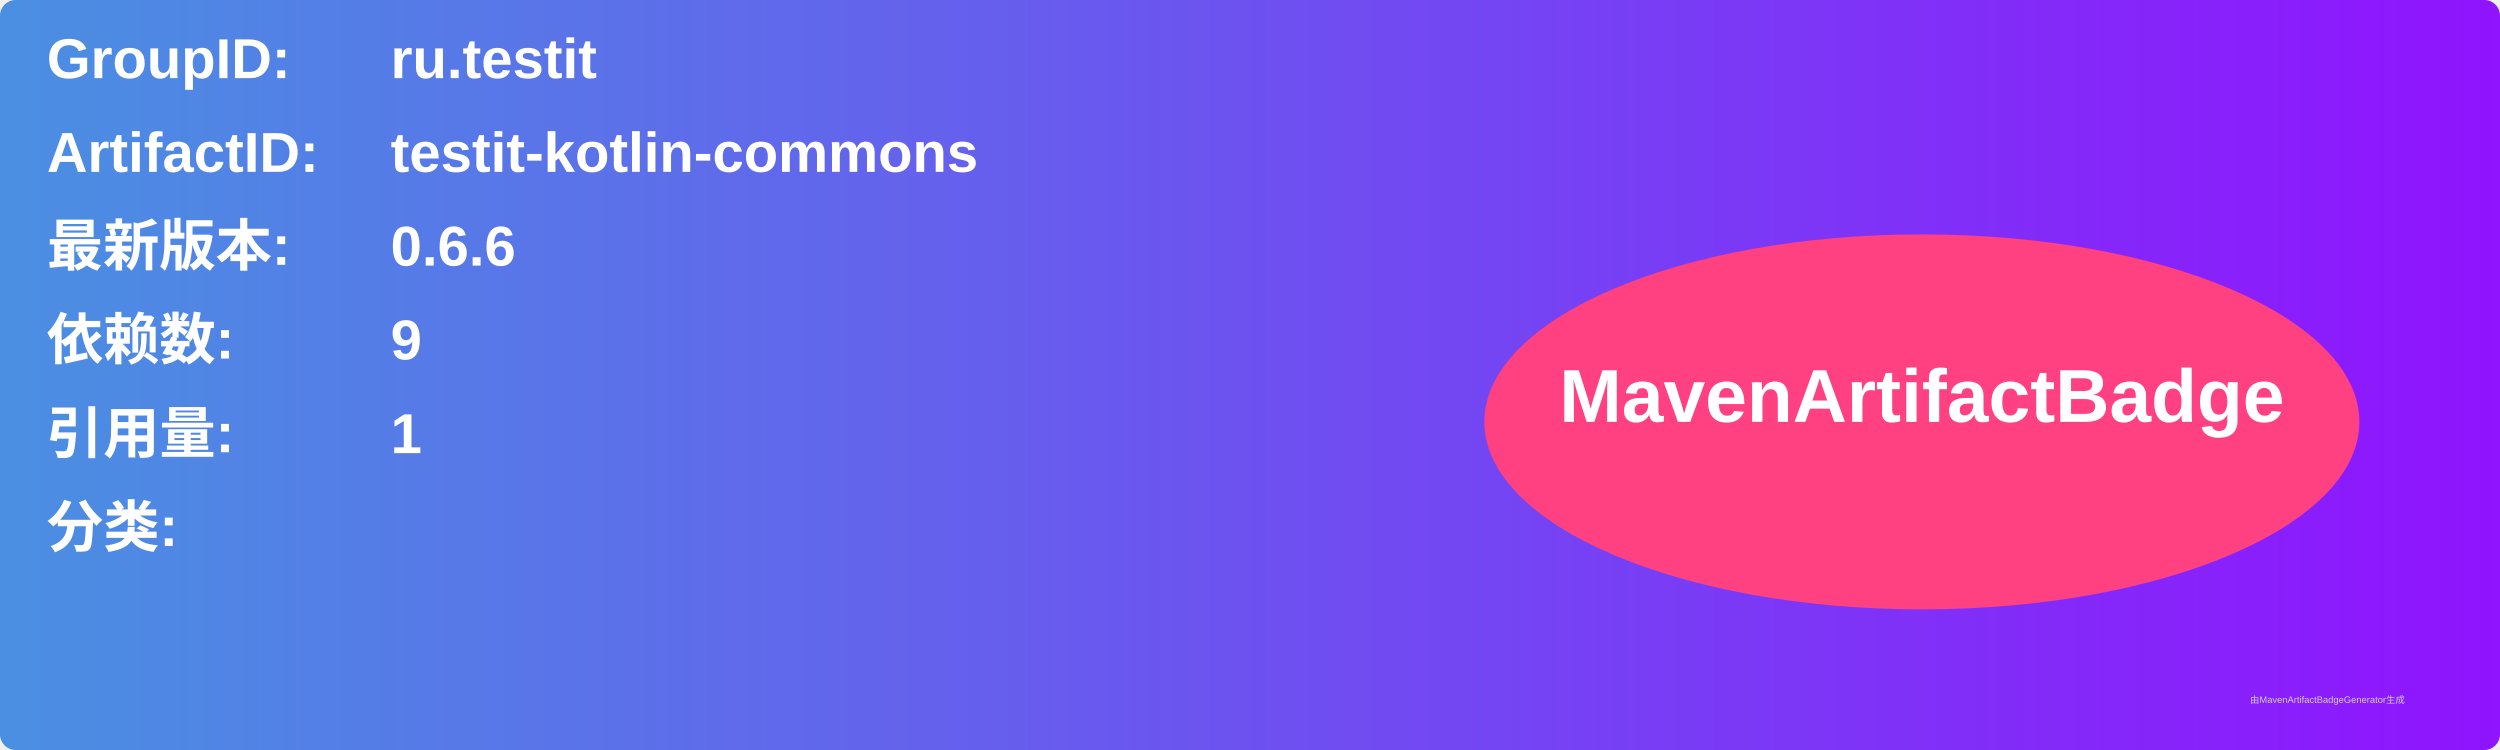
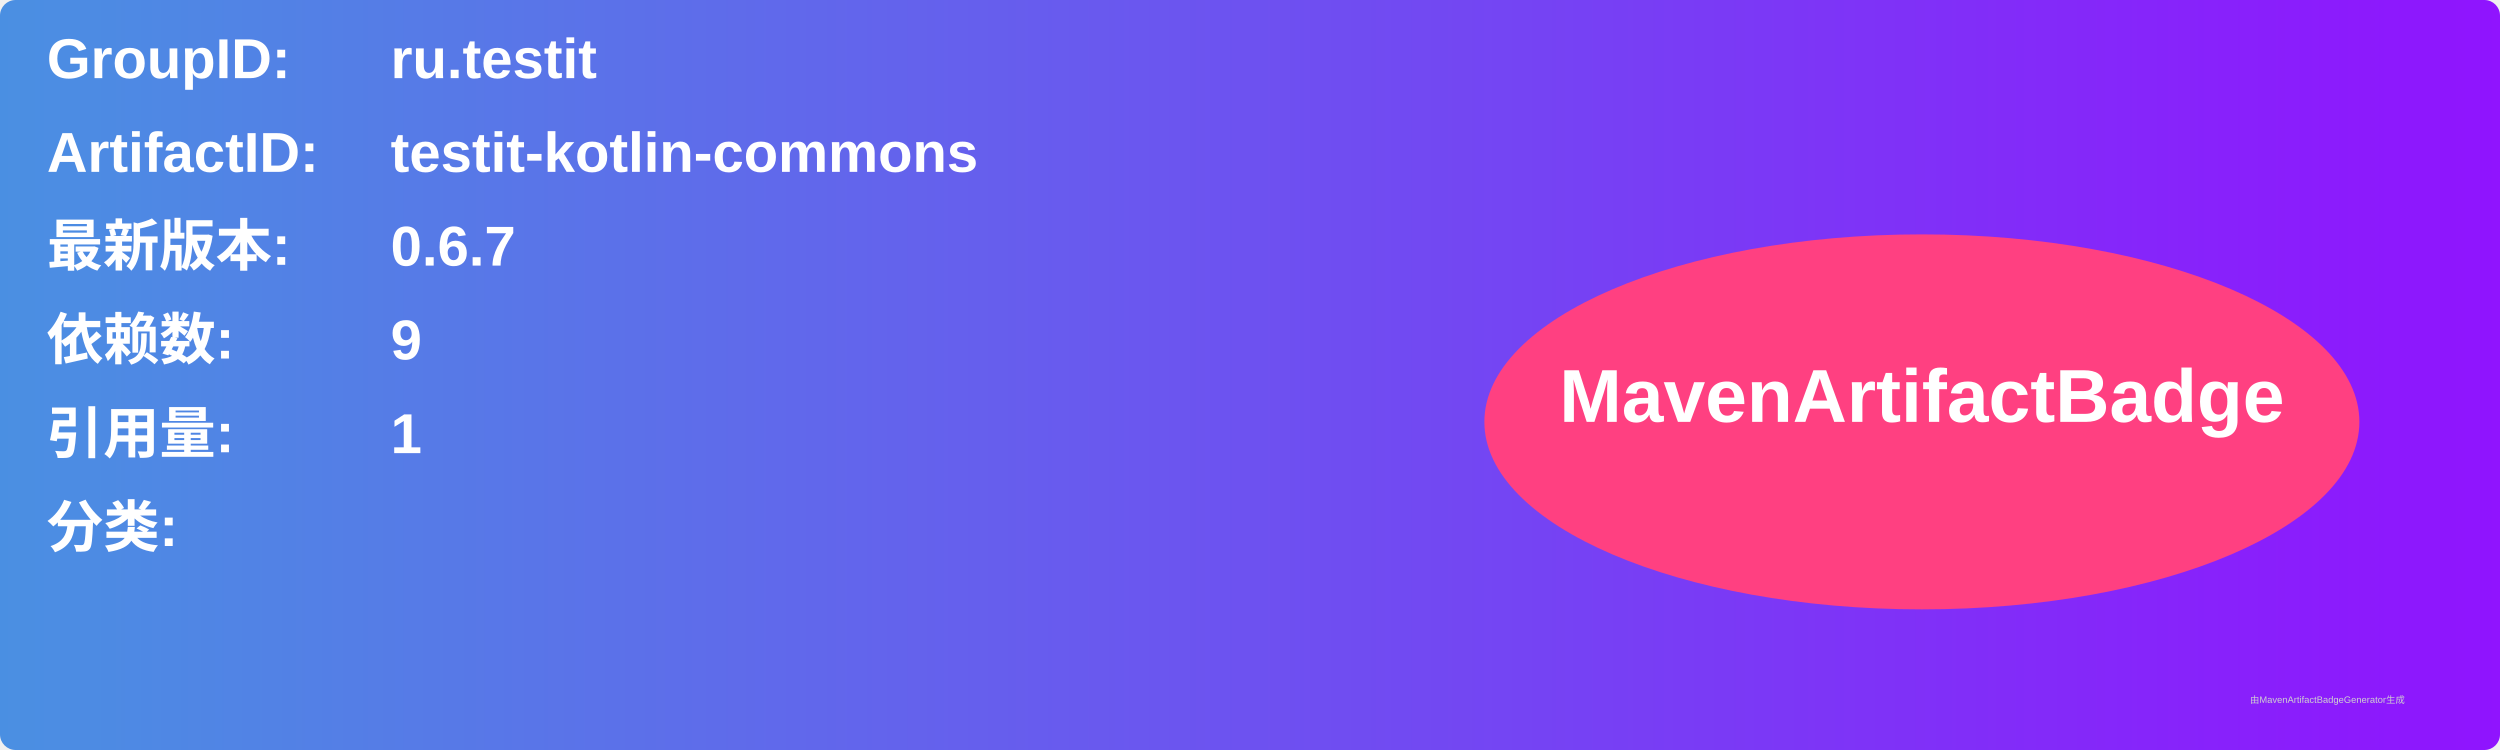
<svg xmlns="http://www.w3.org/2000/svg" width="800" height="240" viewBox="0 0 800 240">
  <linearGradient id="grad" x1="0%" y1="0%" x2="100%" y2="0%">
    <stop offset="0%" stop-color="#4a90e2" />
    <stop offset="100%" stop-color="#9013fe" />
  </linearGradient>
  <rect width="100%" height="100%" rx="5" ry="5" fill="url(#grad)" />
  <g transform="translate(15, 15)">
    <text x="0" y="10" font-family="Arial" font-size="18" fill="white" font-weight="bold" width="260">GroupID:</text>
    <text x="110" y="10" font-family="Arial" font-size="18" fill="white" font-weight="bold" width="460">ru.testit</text>
    <text x="0" y="40" font-family="Arial" font-size="18" fill="white" font-weight="bold" width="260">ArtifactID:</text>
    <text x="110" y="40" font-family="Arial" font-size="18" fill="white" font-weight="bold" width="460">testit-kotlin-commons</text>
    <text x="0" y="70" font-family="Arial" font-size="18" fill="white" font-weight="bold">最新版本:</text>
    <text x="110" y="70" font-family="Arial" font-size="18" fill="white" font-weight="bold">
-       <tspan font-weight="bold">0.6.6</tspan>
+       <tspan font-weight="bold">0.6.7</tspan>
    </text>
    <text x="0" y="100" font-family="Arial" font-size="18" fill="white" font-weight="bold">依赖数: </text>
    <text x="110" y="100" font-family="Arial" font-size="18" fill="white">
      <tspan font-weight="bold">9</tspan>
    </text>
    <text x="0" y="130" font-family="Arial" font-size="18" fill="white" font-weight="bold">引用量: </text>
    <text x="110" y="130" font-family="Arial" font-size="18" fill="white">
      <tspan font-weight="bold">1</tspan>
    </text>
    <text x="0" y="160" font-family="Arial" font-size="18" fill="white" font-weight="bold">分类:</text>
    <text x="10" y="190" font-family="Arial" font-size="10" fill="white">
      <tspan font-weight="bold" />
    </text>
    <ellipse cx="600" cy="120" rx="140" ry="60" fill="#ff4081" />
    <text x="600" y="120" text-anchor="middle" font-family="Arial" font-size="24" fill="white" font-weight="bold">MavenArtifactBadge</text>
  </g>
  <text x="720" y="225" font-family="Arial" font-size="3" fill="#d0d0d0">由MavenArtifactBadgeGenerator生成</text>
</svg>
